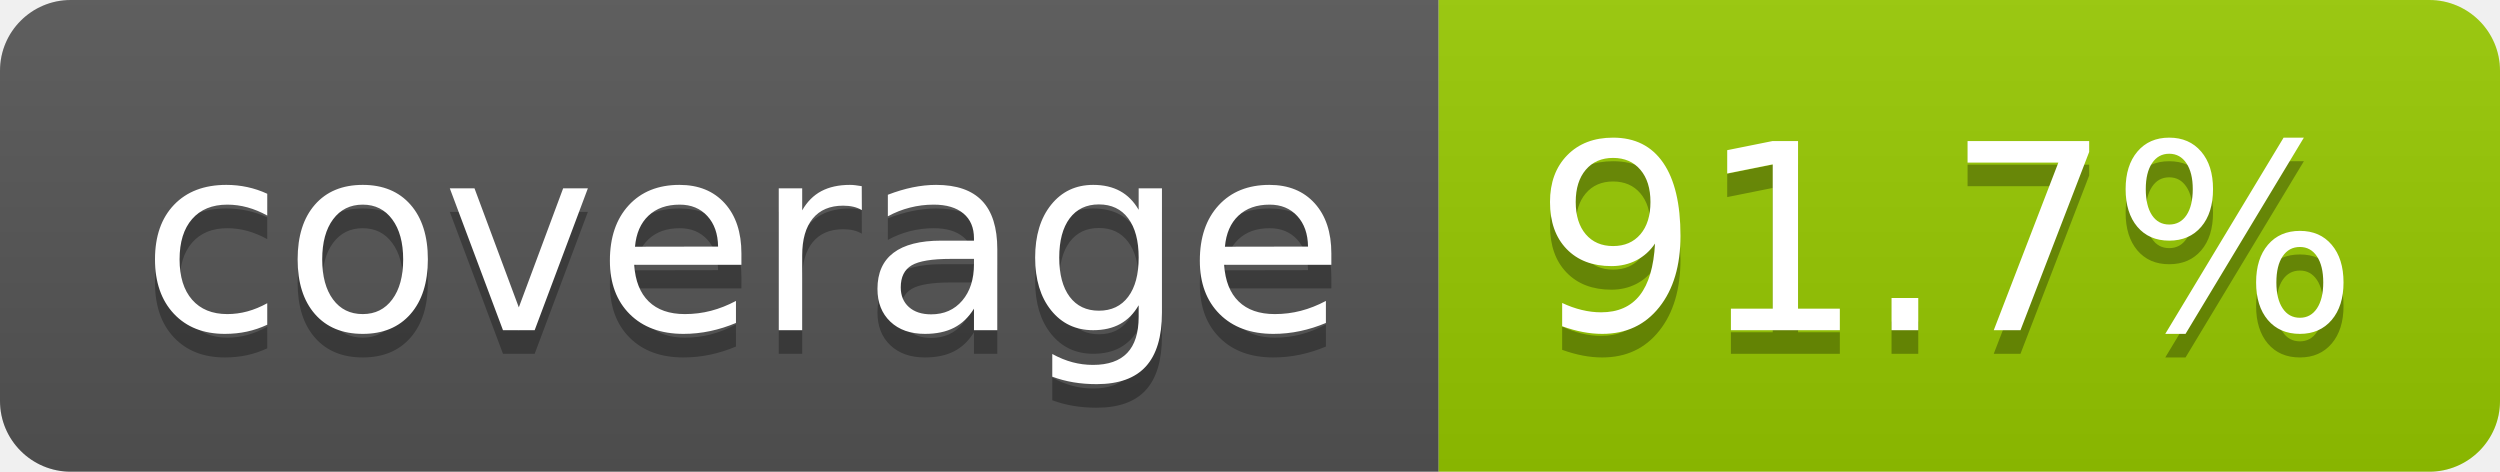
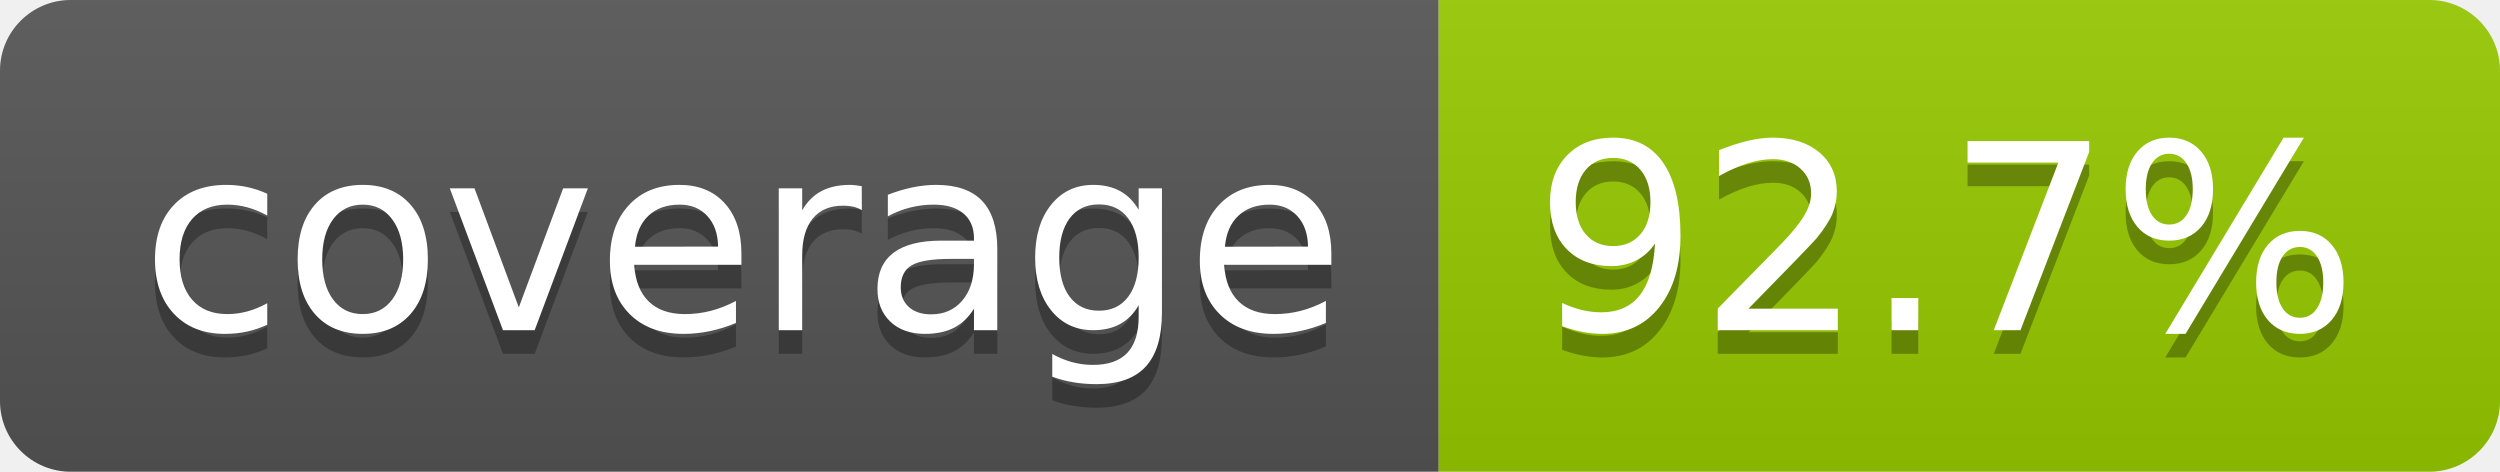
- <svg xmlns="http://www.w3.org/2000/svg" width="106" height="20" role="img" aria-label="coverage: 91.7%">
+ <svg xmlns="http://www.w3.org/2000/svg" width="106" height="20" role="img" aria-label="coverage: 92.7%">
  <linearGradient id="s" x2="0" y2="100%">
    <stop offset="0" stop-color="#bbb" stop-opacity=".1" />
    <stop offset="1" stop-opacity=".1" />
  </linearGradient>
  <clipPath id="r">
    <rect width="106" height="20" rx="3" fill="#fff" />
  </clipPath>
  <g clip-path="url(#r)">
    <rect width="61" height="20" fill="#555" />
    <rect x="61" width="45" height="20" fill="#97ca00" />
    <rect width="106" height="20" fill="url(#s)" />
  </g>
  <g fill="#fff" text-anchor="middle" font-family="Verdana,Geneva,DejaVu Sans,sans-serif" text-rendering="geometricPrecision" font-size="110">
    <text aria-hidden="true" x="315" y="150" fill="#010101" fill-opacity=".3" transform="scale(.1)" textLength="510">coverage</text>
    <text x="315" y="140" transform="scale(.1)" fill="#fff" textLength="510">coverage</text>
-     <text aria-hidden="true" x="825" y="150" fill="#010101" fill-opacity=".3" transform="scale(.1)" textLength="350">91.7%</text>
-     <text x="825" y="140" transform="scale(.1)" fill="#fff" textLength="350">91.7%</text>
+     <text aria-hidden="true" x="825" y="150" fill="#010101" fill-opacity=".3" transform="scale(.1)" textLength="350">92.7%</text>
+     <text x="825" y="140" transform="scale(.1)" fill="#fff" textLength="350">92.7%</text>
  </g>
</svg>
